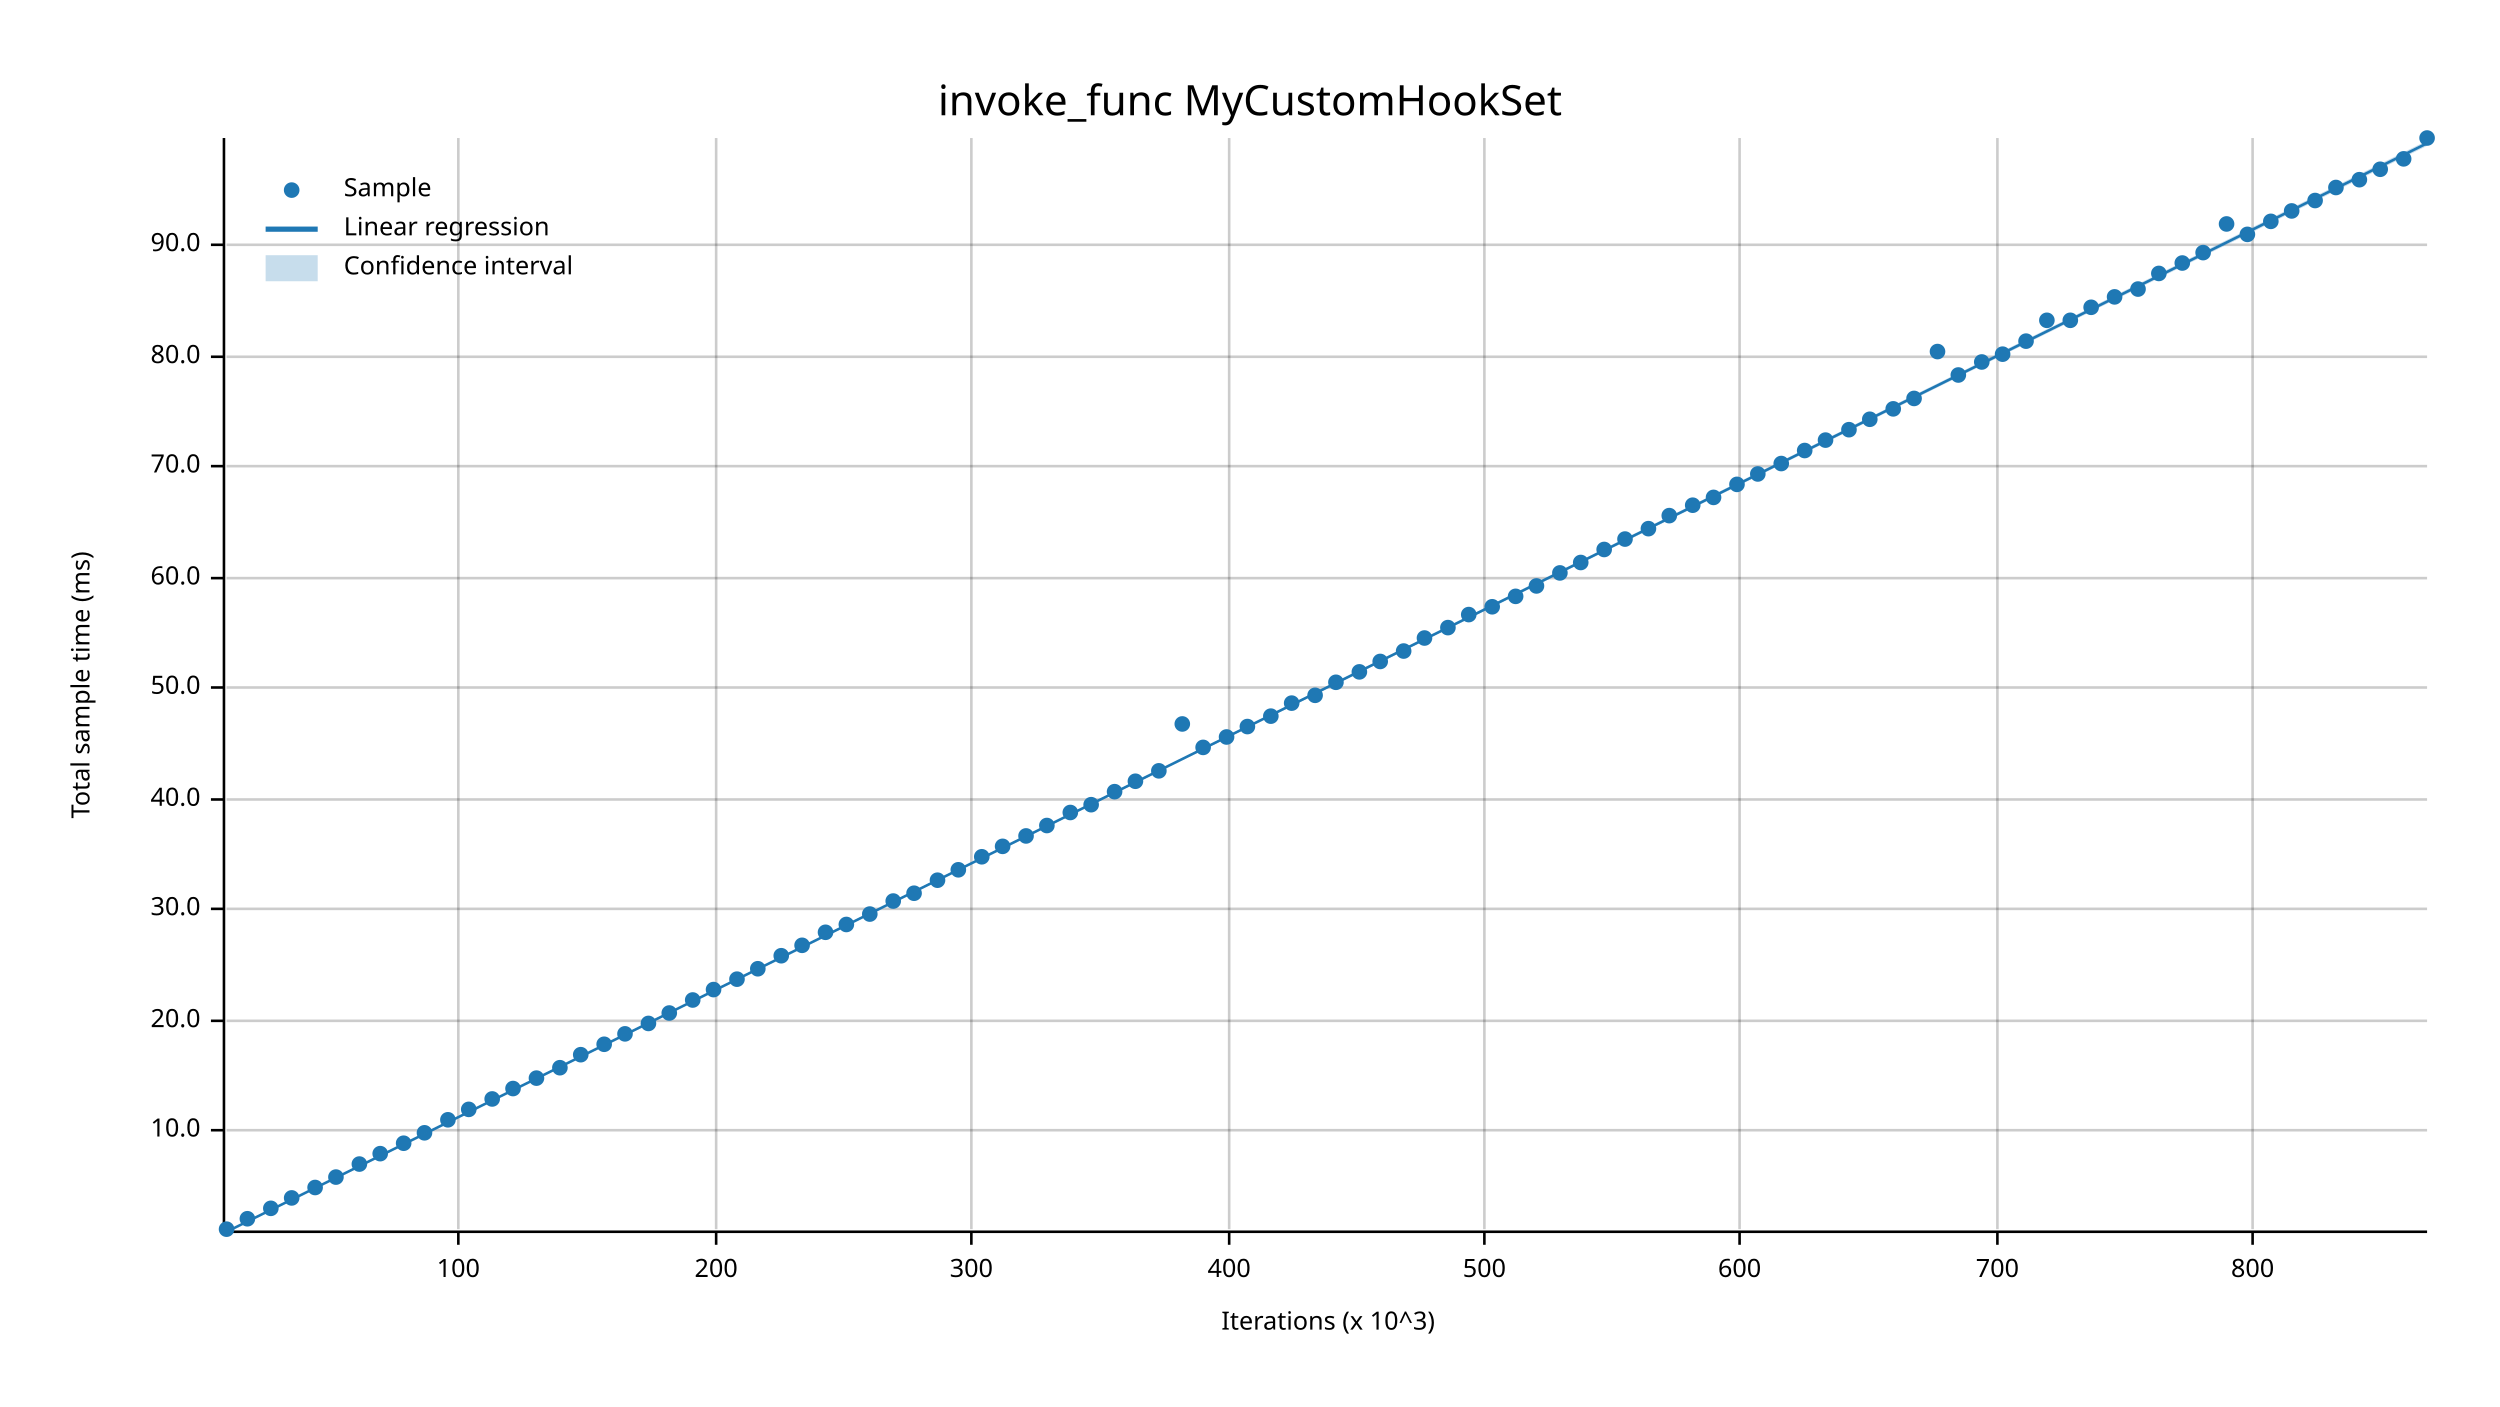
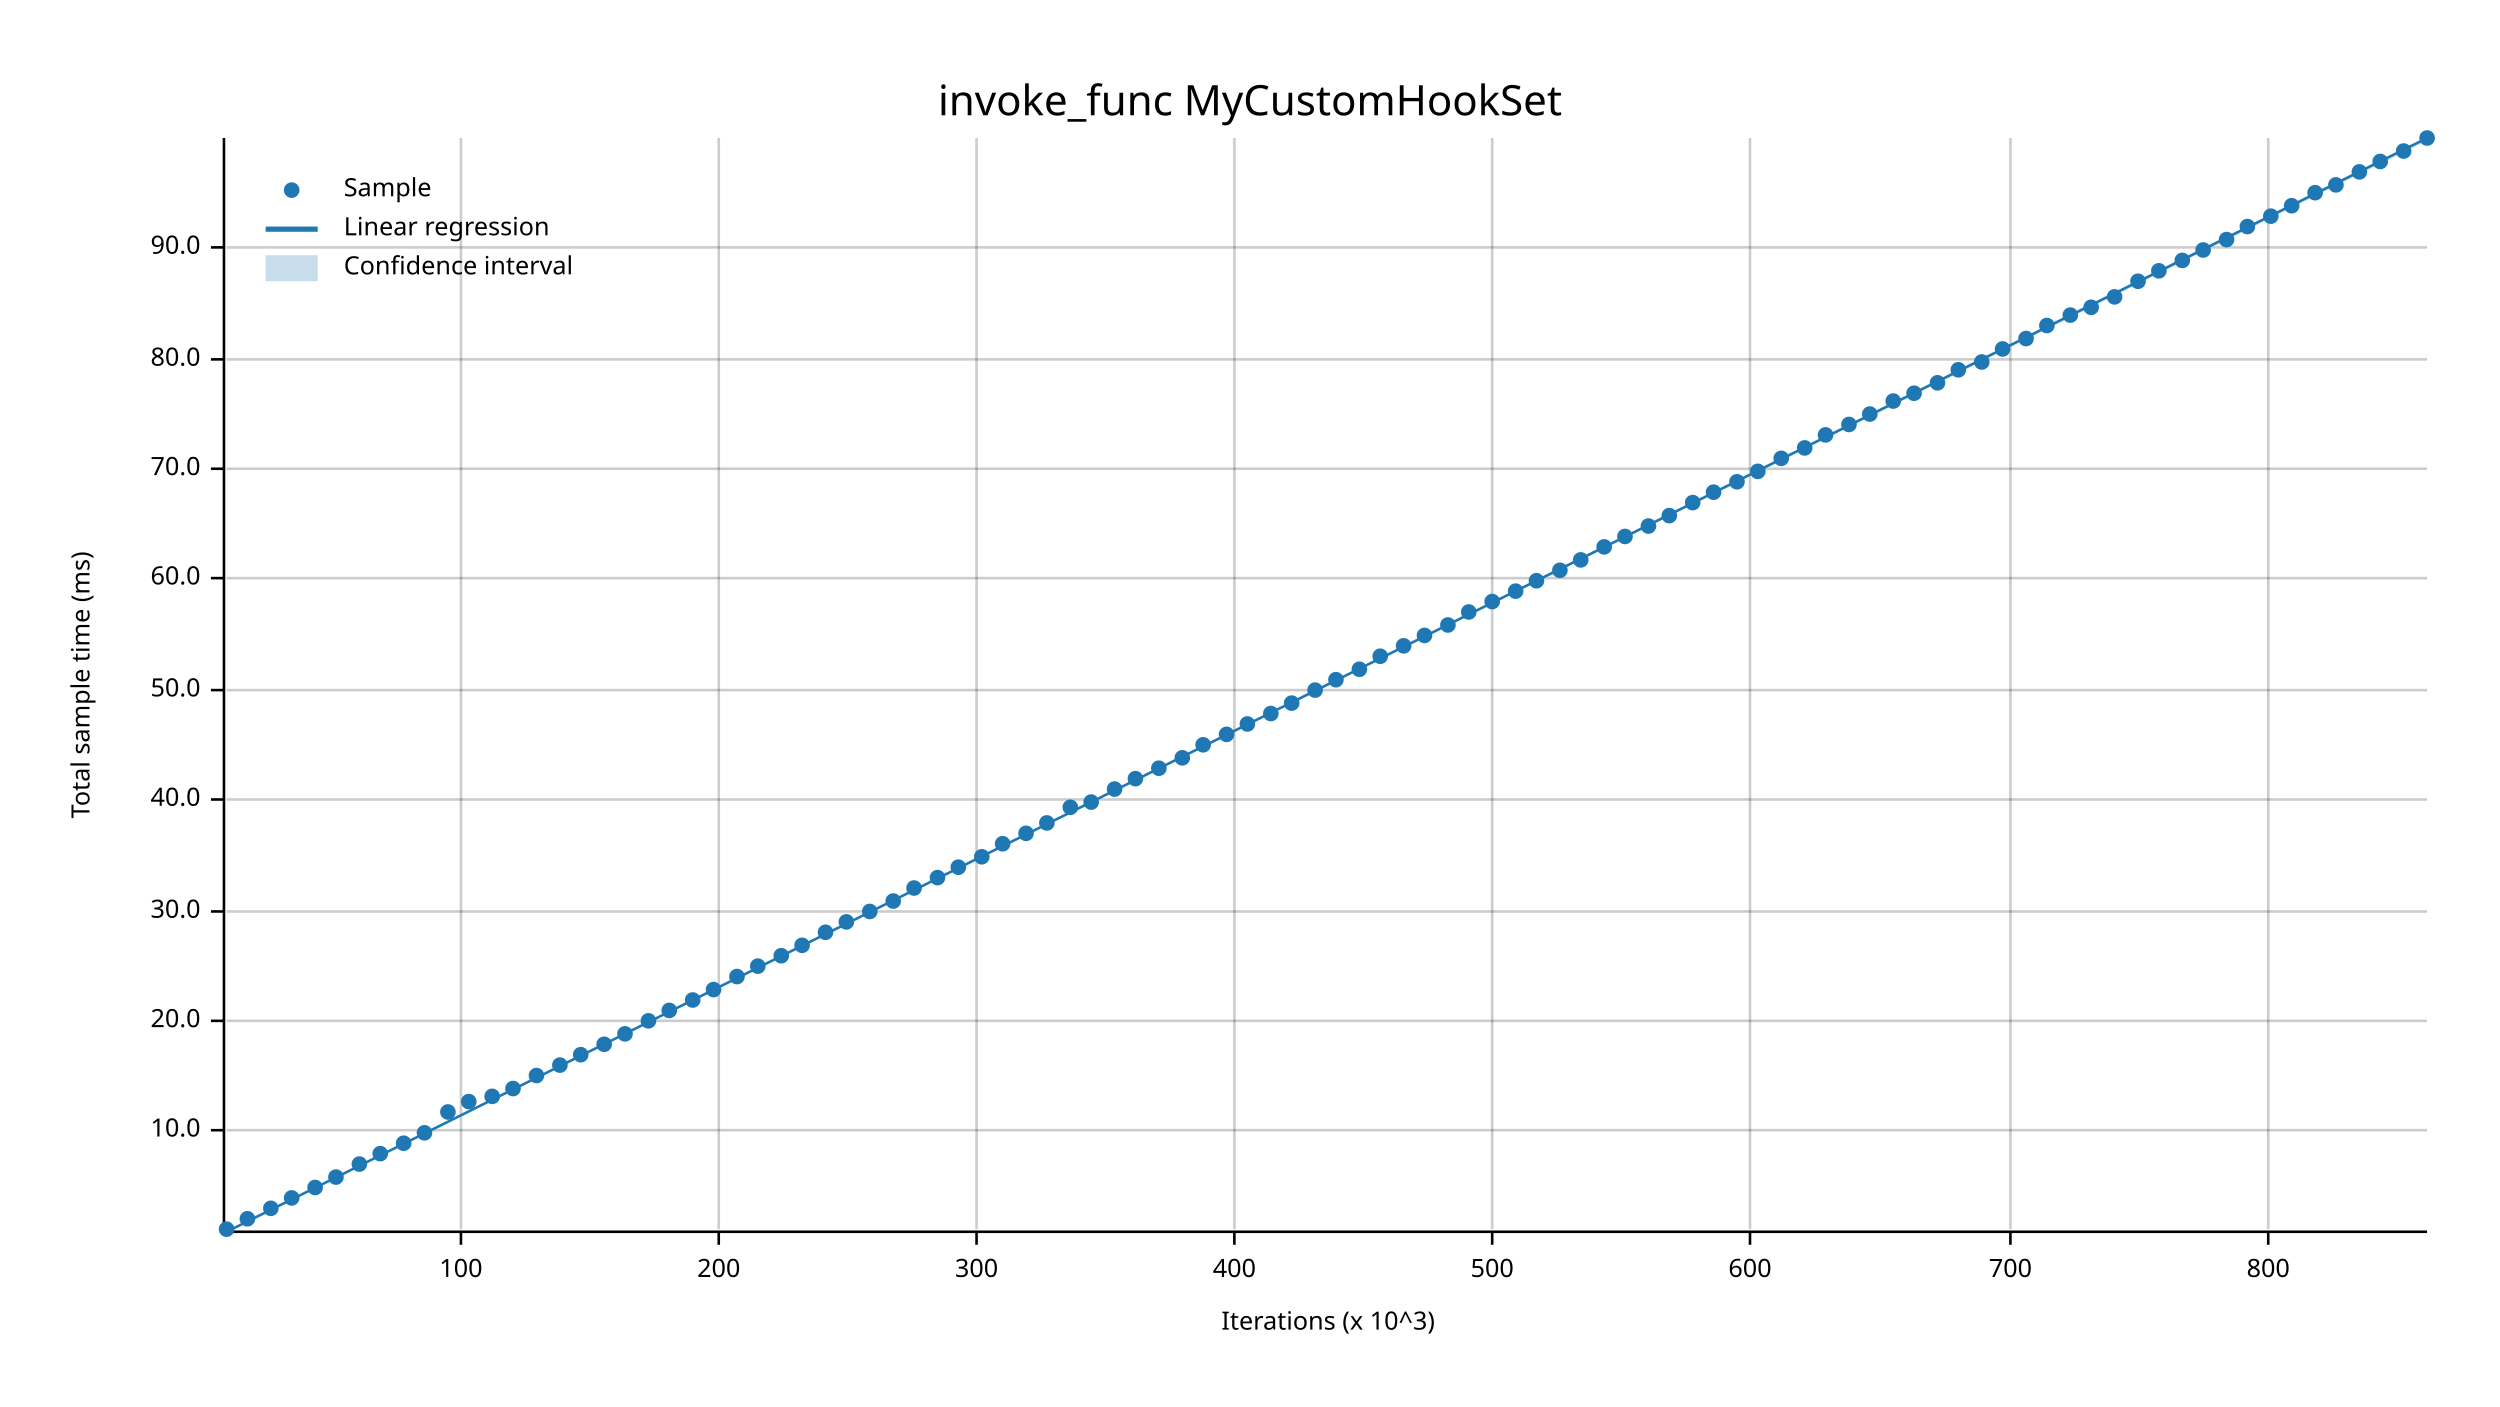
<svg xmlns="http://www.w3.org/2000/svg" width="960" height="540" viewBox="0 0 960 540">
  <text x="480" y="32" dy="0.76em" text-anchor="middle" font-family="sans-serif" font-size="16.129" opacity="1" fill="#000000">
invoke_func MyCustomHookSet
</text>
  <text x="27" y="263" dy="0.76em" text-anchor="middle" font-family="sans-serif" font-size="9.677" opacity="1" fill="#000000" transform="rotate(270, 27, 263)">
Total sample time (ms)
</text>
  <text x="510" y="513" dy="-0.5ex" text-anchor="middle" font-family="sans-serif" font-size="9.677" opacity="1" fill="#000000">
Iterations (x 10^3)
</text>
-   <line opacity="0.2" stroke="#000000" stroke-width="1" x1="176" y1="472" x2="176" y2="53" />
-   <line opacity="0.2" stroke="#000000" stroke-width="1" x1="275" y1="472" x2="275" y2="53" />
-   <line opacity="0.2" stroke="#000000" stroke-width="1" x1="373" y1="472" x2="373" y2="53" />
-   <line opacity="0.2" stroke="#000000" stroke-width="1" x1="472" y1="472" x2="472" y2="53" />
-   <line opacity="0.2" stroke="#000000" stroke-width="1" x1="570" y1="472" x2="570" y2="53" />
-   <line opacity="0.2" stroke="#000000" stroke-width="1" x1="668" y1="472" x2="668" y2="53" />
-   <line opacity="0.2" stroke="#000000" stroke-width="1" x1="767" y1="472" x2="767" y2="53" />
-   <line opacity="0.2" stroke="#000000" stroke-width="1" x1="865" y1="472" x2="865" y2="53" />
+   <line opacity="0.2" stroke="#000000" stroke-width="1" x1="177" y1="472" x2="177" y2="53" />
+   <line opacity="0.2" stroke="#000000" stroke-width="1" x1="276" y1="472" x2="276" y2="53" />
+   <line opacity="0.2" stroke="#000000" stroke-width="1" x1="375" y1="472" x2="375" y2="53" />
+   <line opacity="0.2" stroke="#000000" stroke-width="1" x1="474" y1="472" x2="474" y2="53" />
+   <line opacity="0.2" stroke="#000000" stroke-width="1" x1="573" y1="472" x2="573" y2="53" />
+   <line opacity="0.2" stroke="#000000" stroke-width="1" x1="672" y1="472" x2="672" y2="53" />
+   <line opacity="0.2" stroke="#000000" stroke-width="1" x1="772" y1="472" x2="772" y2="53" />
+   <line opacity="0.2" stroke="#000000" stroke-width="1" x1="871" y1="472" x2="871" y2="53" />
  <line opacity="0.2" stroke="#000000" stroke-width="1" x1="87" y1="434" x2="932" y2="434" />
  <line opacity="0.2" stroke="#000000" stroke-width="1" x1="87" y1="392" x2="932" y2="392" />
-   <line opacity="0.2" stroke="#000000" stroke-width="1" x1="87" y1="349" x2="932" y2="349" />
+   <line opacity="0.2" stroke="#000000" stroke-width="1" x1="87" y1="350" x2="932" y2="350" />
  <line opacity="0.2" stroke="#000000" stroke-width="1" x1="87" y1="307" x2="932" y2="307" />
-   <line opacity="0.2" stroke="#000000" stroke-width="1" x1="87" y1="264" x2="932" y2="264" />
+   <line opacity="0.2" stroke="#000000" stroke-width="1" x1="87" y1="265" x2="932" y2="265" />
  <line opacity="0.2" stroke="#000000" stroke-width="1" x1="87" y1="222" x2="932" y2="222" />
-   <line opacity="0.2" stroke="#000000" stroke-width="1" x1="87" y1="179" x2="932" y2="179" />
-   <line opacity="0.2" stroke="#000000" stroke-width="1" x1="87" y1="137" x2="932" y2="137" />
-   <line opacity="0.2" stroke="#000000" stroke-width="1" x1="87" y1="94" x2="932" y2="94" />
+   <line opacity="0.2" stroke="#000000" stroke-width="1" x1="87" y1="180" x2="932" y2="180" />
+   <line opacity="0.2" stroke="#000000" stroke-width="1" x1="87" y1="138" x2="932" y2="138" />
+   <line opacity="0.2" stroke="#000000" stroke-width="1" x1="87" y1="95" x2="932" y2="95" />
  <polyline fill="none" opacity="1" stroke="#000000" stroke-width="1" points="86,53 86,472 " />
  <text x="77" y="434" dy="0.5ex" text-anchor="end" font-family="sans-serif" font-size="9.677" opacity="1" fill="#000000">
10.0
</text>
  <polyline fill="none" opacity="1" stroke="#000000" stroke-width="1" points="81,434 86,434 " />
  <text x="77" y="392" dy="0.5ex" text-anchor="end" font-family="sans-serif" font-size="9.677" opacity="1" fill="#000000">
20.0
</text>
  <polyline fill="none" opacity="1" stroke="#000000" stroke-width="1" points="81,392 86,392 " />
-   <text x="77" y="349" dy="0.5ex" text-anchor="end" font-family="sans-serif" font-size="9.677" opacity="1" fill="#000000">
+   <text x="77" y="350" dy="0.5ex" text-anchor="end" font-family="sans-serif" font-size="9.677" opacity="1" fill="#000000">
30.0
</text>
-   <polyline fill="none" opacity="1" stroke="#000000" stroke-width="1" points="81,349 86,349 " />
+   <polyline fill="none" opacity="1" stroke="#000000" stroke-width="1" points="81,350 86,350 " />
  <text x="77" y="307" dy="0.5ex" text-anchor="end" font-family="sans-serif" font-size="9.677" opacity="1" fill="#000000">
40.0
</text>
  <polyline fill="none" opacity="1" stroke="#000000" stroke-width="1" points="81,307 86,307 " />
-   <text x="77" y="264" dy="0.5ex" text-anchor="end" font-family="sans-serif" font-size="9.677" opacity="1" fill="#000000">
+   <text x="77" y="265" dy="0.5ex" text-anchor="end" font-family="sans-serif" font-size="9.677" opacity="1" fill="#000000">
50.0
</text>
-   <polyline fill="none" opacity="1" stroke="#000000" stroke-width="1" points="81,264 86,264 " />
+   <polyline fill="none" opacity="1" stroke="#000000" stroke-width="1" points="81,265 86,265 " />
  <text x="77" y="222" dy="0.5ex" text-anchor="end" font-family="sans-serif" font-size="9.677" opacity="1" fill="#000000">
60.0
</text>
  <polyline fill="none" opacity="1" stroke="#000000" stroke-width="1" points="81,222 86,222 " />
-   <text x="77" y="179" dy="0.5ex" text-anchor="end" font-family="sans-serif" font-size="9.677" opacity="1" fill="#000000">
+   <text x="77" y="180" dy="0.5ex" text-anchor="end" font-family="sans-serif" font-size="9.677" opacity="1" fill="#000000">
70.0
</text>
-   <polyline fill="none" opacity="1" stroke="#000000" stroke-width="1" points="81,179 86,179 " />
-   <text x="77" y="137" dy="0.5ex" text-anchor="end" font-family="sans-serif" font-size="9.677" opacity="1" fill="#000000">
+   <polyline fill="none" opacity="1" stroke="#000000" stroke-width="1" points="81,180 86,180 " />
+   <text x="77" y="138" dy="0.5ex" text-anchor="end" font-family="sans-serif" font-size="9.677" opacity="1" fill="#000000">
80.0
</text>
-   <polyline fill="none" opacity="1" stroke="#000000" stroke-width="1" points="81,137 86,137 " />
-   <text x="77" y="94" dy="0.5ex" text-anchor="end" font-family="sans-serif" font-size="9.677" opacity="1" fill="#000000">
+   <polyline fill="none" opacity="1" stroke="#000000" stroke-width="1" points="81,138 86,138 " />
+   <text x="77" y="95" dy="0.5ex" text-anchor="end" font-family="sans-serif" font-size="9.677" opacity="1" fill="#000000">
90.0
</text>
-   <polyline fill="none" opacity="1" stroke="#000000" stroke-width="1" points="81,94 86,94 " />
+   <polyline fill="none" opacity="1" stroke="#000000" stroke-width="1" points="81,95 86,95 " />
  <polyline fill="none" opacity="1" stroke="#000000" stroke-width="1" points="87,473 932,473 " />
-   <text x="176" y="483" dy="0.76em" text-anchor="middle" font-family="sans-serif" font-size="9.677" opacity="1" fill="#000000">
+   <text x="177" y="483" dy="0.76em" text-anchor="middle" font-family="sans-serif" font-size="9.677" opacity="1" fill="#000000">
100
</text>
-   <polyline fill="none" opacity="1" stroke="#000000" stroke-width="1" points="176,473 176,478 " />
-   <text x="275" y="483" dy="0.76em" text-anchor="middle" font-family="sans-serif" font-size="9.677" opacity="1" fill="#000000">
+   <polyline fill="none" opacity="1" stroke="#000000" stroke-width="1" points="177,473 177,478 " />
+   <text x="276" y="483" dy="0.76em" text-anchor="middle" font-family="sans-serif" font-size="9.677" opacity="1" fill="#000000">
200
</text>
-   <polyline fill="none" opacity="1" stroke="#000000" stroke-width="1" points="275,473 275,478 " />
-   <text x="373" y="483" dy="0.76em" text-anchor="middle" font-family="sans-serif" font-size="9.677" opacity="1" fill="#000000">
+   <polyline fill="none" opacity="1" stroke="#000000" stroke-width="1" points="276,473 276,478 " />
+   <text x="375" y="483" dy="0.76em" text-anchor="middle" font-family="sans-serif" font-size="9.677" opacity="1" fill="#000000">
300
</text>
-   <polyline fill="none" opacity="1" stroke="#000000" stroke-width="1" points="373,473 373,478 " />
-   <text x="472" y="483" dy="0.76em" text-anchor="middle" font-family="sans-serif" font-size="9.677" opacity="1" fill="#000000">
+   <polyline fill="none" opacity="1" stroke="#000000" stroke-width="1" points="375,473 375,478 " />
+   <text x="474" y="483" dy="0.76em" text-anchor="middle" font-family="sans-serif" font-size="9.677" opacity="1" fill="#000000">
400
</text>
-   <polyline fill="none" opacity="1" stroke="#000000" stroke-width="1" points="472,473 472,478 " />
-   <text x="570" y="483" dy="0.76em" text-anchor="middle" font-family="sans-serif" font-size="9.677" opacity="1" fill="#000000">
+   <polyline fill="none" opacity="1" stroke="#000000" stroke-width="1" points="474,473 474,478 " />
+   <text x="573" y="483" dy="0.76em" text-anchor="middle" font-family="sans-serif" font-size="9.677" opacity="1" fill="#000000">
500
</text>
-   <polyline fill="none" opacity="1" stroke="#000000" stroke-width="1" points="570,473 570,478 " />
-   <text x="668" y="483" dy="0.76em" text-anchor="middle" font-family="sans-serif" font-size="9.677" opacity="1" fill="#000000">
+   <polyline fill="none" opacity="1" stroke="#000000" stroke-width="1" points="573,473 573,478 " />
+   <text x="672" y="483" dy="0.76em" text-anchor="middle" font-family="sans-serif" font-size="9.677" opacity="1" fill="#000000">
600
</text>
-   <polyline fill="none" opacity="1" stroke="#000000" stroke-width="1" points="668,473 668,478 " />
-   <text x="767" y="483" dy="0.76em" text-anchor="middle" font-family="sans-serif" font-size="9.677" opacity="1" fill="#000000">
+   <polyline fill="none" opacity="1" stroke="#000000" stroke-width="1" points="672,473 672,478 " />
+   <text x="772" y="483" dy="0.76em" text-anchor="middle" font-family="sans-serif" font-size="9.677" opacity="1" fill="#000000">
700
</text>
-   <polyline fill="none" opacity="1" stroke="#000000" stroke-width="1" points="767,473 767,478 " />
-   <text x="865" y="483" dy="0.76em" text-anchor="middle" font-family="sans-serif" font-size="9.677" opacity="1" fill="#000000">
+   <polyline fill="none" opacity="1" stroke="#000000" stroke-width="1" points="772,473 772,478 " />
+   <text x="871" y="483" dy="0.76em" text-anchor="middle" font-family="sans-serif" font-size="9.677" opacity="1" fill="#000000">
800
</text>
-   <polyline fill="none" opacity="1" stroke="#000000" stroke-width="1" points="865,473 865,478 " />
+   <polyline fill="none" opacity="1" stroke="#000000" stroke-width="1" points="871,473 871,478 " />
  <circle cx="87" cy="472" r="3" opacity="1" fill="#1F78B4" stroke="none" stroke-width="1" />
  <circle cx="95" cy="468" r="3" opacity="1" fill="#1F78B4" stroke="none" stroke-width="1" />
  <circle cx="104" cy="464" r="3" opacity="1" fill="#1F78B4" stroke="none" stroke-width="1" />
  <circle cx="112" cy="460" r="3" opacity="1" fill="#1F78B4" stroke="none" stroke-width="1" />
  <circle cx="121" cy="456" r="3" opacity="1" fill="#1F78B4" stroke="none" stroke-width="1" />
  <circle cx="129" cy="452" r="3" opacity="1" fill="#1F78B4" stroke="none" stroke-width="1" />
  <circle cx="138" cy="447" r="3" opacity="1" fill="#1F78B4" stroke="none" stroke-width="1" />
  <circle cx="146" cy="443" r="3" opacity="1" fill="#1F78B4" stroke="none" stroke-width="1" />
  <circle cx="155" cy="439" r="3" opacity="1" fill="#1F78B4" stroke="none" stroke-width="1" />
  <circle cx="163" cy="435" r="3" opacity="1" fill="#1F78B4" stroke="none" stroke-width="1" />
-   <circle cx="172" cy="430" r="3" opacity="1" fill="#1F78B4" stroke="none" stroke-width="1" />
-   <circle cx="180" cy="426" r="3" opacity="1" fill="#1F78B4" stroke="none" stroke-width="1" />
-   <circle cx="189" cy="422" r="3" opacity="1" fill="#1F78B4" stroke="none" stroke-width="1" />
+   <circle cx="172" cy="427" r="3" opacity="1" fill="#1F78B4" stroke="none" stroke-width="1" />
+   <circle cx="180" cy="423" r="3" opacity="1" fill="#1F78B4" stroke="none" stroke-width="1" />
+   <circle cx="189" cy="421" r="3" opacity="1" fill="#1F78B4" stroke="none" stroke-width="1" />
  <circle cx="197" cy="418" r="3" opacity="1" fill="#1F78B4" stroke="none" stroke-width="1" />
-   <circle cx="206" cy="414" r="3" opacity="1" fill="#1F78B4" stroke="none" stroke-width="1" />
-   <circle cx="215" cy="410" r="3" opacity="1" fill="#1F78B4" stroke="none" stroke-width="1" />
+   <circle cx="206" cy="413" r="3" opacity="1" fill="#1F78B4" stroke="none" stroke-width="1" />
+   <circle cx="215" cy="409" r="3" opacity="1" fill="#1F78B4" stroke="none" stroke-width="1" />
  <circle cx="223" cy="405" r="3" opacity="1" fill="#1F78B4" stroke="none" stroke-width="1" />
  <circle cx="232" cy="401" r="3" opacity="1" fill="#1F78B4" stroke="none" stroke-width="1" />
  <circle cx="240" cy="397" r="3" opacity="1" fill="#1F78B4" stroke="none" stroke-width="1" />
-   <circle cx="249" cy="393" r="3" opacity="1" fill="#1F78B4" stroke="none" stroke-width="1" />
-   <circle cx="257" cy="389" r="3" opacity="1" fill="#1F78B4" stroke="none" stroke-width="1" />
+   <circle cx="249" cy="392" r="3" opacity="1" fill="#1F78B4" stroke="none" stroke-width="1" />
+   <circle cx="257" cy="388" r="3" opacity="1" fill="#1F78B4" stroke="none" stroke-width="1" />
  <circle cx="266" cy="384" r="3" opacity="1" fill="#1F78B4" stroke="none" stroke-width="1" />
  <circle cx="274" cy="380" r="3" opacity="1" fill="#1F78B4" stroke="none" stroke-width="1" />
-   <circle cx="283" cy="376" r="3" opacity="1" fill="#1F78B4" stroke="none" stroke-width="1" />
-   <circle cx="291" cy="372" r="3" opacity="1" fill="#1F78B4" stroke="none" stroke-width="1" />
+   <circle cx="283" cy="375" r="3" opacity="1" fill="#1F78B4" stroke="none" stroke-width="1" />
+   <circle cx="291" cy="371" r="3" opacity="1" fill="#1F78B4" stroke="none" stroke-width="1" />
  <circle cx="300" cy="367" r="3" opacity="1" fill="#1F78B4" stroke="none" stroke-width="1" />
  <circle cx="308" cy="363" r="3" opacity="1" fill="#1F78B4" stroke="none" stroke-width="1" />
  <circle cx="317" cy="358" r="3" opacity="1" fill="#1F78B4" stroke="none" stroke-width="1" />
-   <circle cx="325" cy="355" r="3" opacity="1" fill="#1F78B4" stroke="none" stroke-width="1" />
-   <circle cx="334" cy="351" r="3" opacity="1" fill="#1F78B4" stroke="none" stroke-width="1" />
+   <circle cx="325" cy="354" r="3" opacity="1" fill="#1F78B4" stroke="none" stroke-width="1" />
+   <circle cx="334" cy="350" r="3" opacity="1" fill="#1F78B4" stroke="none" stroke-width="1" />
  <circle cx="343" cy="346" r="3" opacity="1" fill="#1F78B4" stroke="none" stroke-width="1" />
-   <circle cx="351" cy="343" r="3" opacity="1" fill="#1F78B4" stroke="none" stroke-width="1" />
-   <circle cx="360" cy="338" r="3" opacity="1" fill="#1F78B4" stroke="none" stroke-width="1" />
-   <circle cx="368" cy="334" r="3" opacity="1" fill="#1F78B4" stroke="none" stroke-width="1" />
+   <circle cx="351" cy="341" r="3" opacity="1" fill="#1F78B4" stroke="none" stroke-width="1" />
+   <circle cx="360" cy="337" r="3" opacity="1" fill="#1F78B4" stroke="none" stroke-width="1" />
+   <circle cx="368" cy="333" r="3" opacity="1" fill="#1F78B4" stroke="none" stroke-width="1" />
  <circle cx="377" cy="329" r="3" opacity="1" fill="#1F78B4" stroke="none" stroke-width="1" />
-   <circle cx="385" cy="325" r="3" opacity="1" fill="#1F78B4" stroke="none" stroke-width="1" />
-   <circle cx="394" cy="321" r="3" opacity="1" fill="#1F78B4" stroke="none" stroke-width="1" />
-   <circle cx="402" cy="317" r="3" opacity="1" fill="#1F78B4" stroke="none" stroke-width="1" />
-   <circle cx="411" cy="312" r="3" opacity="1" fill="#1F78B4" stroke="none" stroke-width="1" />
-   <circle cx="419" cy="309" r="3" opacity="1" fill="#1F78B4" stroke="none" stroke-width="1" />
-   <circle cx="428" cy="304" r="3" opacity="1" fill="#1F78B4" stroke="none" stroke-width="1" />
-   <circle cx="436" cy="300" r="3" opacity="1" fill="#1F78B4" stroke="none" stroke-width="1" />
-   <circle cx="445" cy="296" r="3" opacity="1" fill="#1F78B4" stroke="none" stroke-width="1" />
-   <circle cx="454" cy="278" r="3" opacity="1" fill="#1F78B4" stroke="none" stroke-width="1" />
-   <circle cx="462" cy="287" r="3" opacity="1" fill="#1F78B4" stroke="none" stroke-width="1" />
-   <circle cx="471" cy="283" r="3" opacity="1" fill="#1F78B4" stroke="none" stroke-width="1" />
-   <circle cx="479" cy="279" r="3" opacity="1" fill="#1F78B4" stroke="none" stroke-width="1" />
-   <circle cx="488" cy="275" r="3" opacity="1" fill="#1F78B4" stroke="none" stroke-width="1" />
+   <circle cx="385" cy="324" r="3" opacity="1" fill="#1F78B4" stroke="none" stroke-width="1" />
+   <circle cx="394" cy="320" r="3" opacity="1" fill="#1F78B4" stroke="none" stroke-width="1" />
+   <circle cx="402" cy="316" r="3" opacity="1" fill="#1F78B4" stroke="none" stroke-width="1" />
+   <circle cx="411" cy="310" r="3" opacity="1" fill="#1F78B4" stroke="none" stroke-width="1" />
+   <circle cx="419" cy="308" r="3" opacity="1" fill="#1F78B4" stroke="none" stroke-width="1" />
+   <circle cx="428" cy="303" r="3" opacity="1" fill="#1F78B4" stroke="none" stroke-width="1" />
+   <circle cx="436" cy="299" r="3" opacity="1" fill="#1F78B4" stroke="none" stroke-width="1" />
+   <circle cx="445" cy="295" r="3" opacity="1" fill="#1F78B4" stroke="none" stroke-width="1" />
+   <circle cx="454" cy="291" r="3" opacity="1" fill="#1F78B4" stroke="none" stroke-width="1" />
+   <circle cx="462" cy="286" r="3" opacity="1" fill="#1F78B4" stroke="none" stroke-width="1" />
+   <circle cx="471" cy="282" r="3" opacity="1" fill="#1F78B4" stroke="none" stroke-width="1" />
+   <circle cx="479" cy="278" r="3" opacity="1" fill="#1F78B4" stroke="none" stroke-width="1" />
+   <circle cx="488" cy="274" r="3" opacity="1" fill="#1F78B4" stroke="none" stroke-width="1" />
  <circle cx="496" cy="270" r="3" opacity="1" fill="#1F78B4" stroke="none" stroke-width="1" />
-   <circle cx="505" cy="267" r="3" opacity="1" fill="#1F78B4" stroke="none" stroke-width="1" />
-   <circle cx="513" cy="262" r="3" opacity="1" fill="#1F78B4" stroke="none" stroke-width="1" />
-   <circle cx="522" cy="258" r="3" opacity="1" fill="#1F78B4" stroke="none" stroke-width="1" />
-   <circle cx="530" cy="254" r="3" opacity="1" fill="#1F78B4" stroke="none" stroke-width="1" />
-   <circle cx="539" cy="250" r="3" opacity="1" fill="#1F78B4" stroke="none" stroke-width="1" />
-   <circle cx="547" cy="245" r="3" opacity="1" fill="#1F78B4" stroke="none" stroke-width="1" />
-   <circle cx="556" cy="241" r="3" opacity="1" fill="#1F78B4" stroke="none" stroke-width="1" />
-   <circle cx="564" cy="236" r="3" opacity="1" fill="#1F78B4" stroke="none" stroke-width="1" />
-   <circle cx="573" cy="233" r="3" opacity="1" fill="#1F78B4" stroke="none" stroke-width="1" />
-   <circle cx="582" cy="229" r="3" opacity="1" fill="#1F78B4" stroke="none" stroke-width="1" />
-   <circle cx="590" cy="225" r="3" opacity="1" fill="#1F78B4" stroke="none" stroke-width="1" />
-   <circle cx="599" cy="220" r="3" opacity="1" fill="#1F78B4" stroke="none" stroke-width="1" />
-   <circle cx="607" cy="216" r="3" opacity="1" fill="#1F78B4" stroke="none" stroke-width="1" />
-   <circle cx="616" cy="211" r="3" opacity="1" fill="#1F78B4" stroke="none" stroke-width="1" />
-   <circle cx="624" cy="207" r="3" opacity="1" fill="#1F78B4" stroke="none" stroke-width="1" />
-   <circle cx="633" cy="203" r="3" opacity="1" fill="#1F78B4" stroke="none" stroke-width="1" />
+   <circle cx="505" cy="265" r="3" opacity="1" fill="#1F78B4" stroke="none" stroke-width="1" />
+   <circle cx="513" cy="261" r="3" opacity="1" fill="#1F78B4" stroke="none" stroke-width="1" />
+   <circle cx="522" cy="257" r="3" opacity="1" fill="#1F78B4" stroke="none" stroke-width="1" />
+   <circle cx="530" cy="252" r="3" opacity="1" fill="#1F78B4" stroke="none" stroke-width="1" />
+   <circle cx="539" cy="248" r="3" opacity="1" fill="#1F78B4" stroke="none" stroke-width="1" />
+   <circle cx="547" cy="244" r="3" opacity="1" fill="#1F78B4" stroke="none" stroke-width="1" />
+   <circle cx="556" cy="240" r="3" opacity="1" fill="#1F78B4" stroke="none" stroke-width="1" />
+   <circle cx="564" cy="235" r="3" opacity="1" fill="#1F78B4" stroke="none" stroke-width="1" />
+   <circle cx="573" cy="231" r="3" opacity="1" fill="#1F78B4" stroke="none" stroke-width="1" />
+   <circle cx="582" cy="227" r="3" opacity="1" fill="#1F78B4" stroke="none" stroke-width="1" />
+   <circle cx="590" cy="223" r="3" opacity="1" fill="#1F78B4" stroke="none" stroke-width="1" />
+   <circle cx="599" cy="219" r="3" opacity="1" fill="#1F78B4" stroke="none" stroke-width="1" />
+   <circle cx="607" cy="215" r="3" opacity="1" fill="#1F78B4" stroke="none" stroke-width="1" />
+   <circle cx="616" cy="210" r="3" opacity="1" fill="#1F78B4" stroke="none" stroke-width="1" />
+   <circle cx="624" cy="206" r="3" opacity="1" fill="#1F78B4" stroke="none" stroke-width="1" />
+   <circle cx="633" cy="202" r="3" opacity="1" fill="#1F78B4" stroke="none" stroke-width="1" />
  <circle cx="641" cy="198" r="3" opacity="1" fill="#1F78B4" stroke="none" stroke-width="1" />
-   <circle cx="650" cy="194" r="3" opacity="1" fill="#1F78B4" stroke="none" stroke-width="1" />
-   <circle cx="658" cy="191" r="3" opacity="1" fill="#1F78B4" stroke="none" stroke-width="1" />
-   <circle cx="667" cy="186" r="3" opacity="1" fill="#1F78B4" stroke="none" stroke-width="1" />
-   <circle cx="675" cy="182" r="3" opacity="1" fill="#1F78B4" stroke="none" stroke-width="1" />
-   <circle cx="684" cy="178" r="3" opacity="1" fill="#1F78B4" stroke="none" stroke-width="1" />
-   <circle cx="693" cy="173" r="3" opacity="1" fill="#1F78B4" stroke="none" stroke-width="1" />
-   <circle cx="701" cy="169" r="3" opacity="1" fill="#1F78B4" stroke="none" stroke-width="1" />
-   <circle cx="710" cy="165" r="3" opacity="1" fill="#1F78B4" stroke="none" stroke-width="1" />
-   <circle cx="718" cy="161" r="3" opacity="1" fill="#1F78B4" stroke="none" stroke-width="1" />
-   <circle cx="727" cy="157" r="3" opacity="1" fill="#1F78B4" stroke="none" stroke-width="1" />
-   <circle cx="735" cy="153" r="3" opacity="1" fill="#1F78B4" stroke="none" stroke-width="1" />
-   <circle cx="744" cy="135" r="3" opacity="1" fill="#1F78B4" stroke="none" stroke-width="1" />
-   <circle cx="752" cy="144" r="3" opacity="1" fill="#1F78B4" stroke="none" stroke-width="1" />
+   <circle cx="650" cy="193" r="3" opacity="1" fill="#1F78B4" stroke="none" stroke-width="1" />
+   <circle cx="658" cy="189" r="3" opacity="1" fill="#1F78B4" stroke="none" stroke-width="1" />
+   <circle cx="667" cy="185" r="3" opacity="1" fill="#1F78B4" stroke="none" stroke-width="1" />
+   <circle cx="675" cy="181" r="3" opacity="1" fill="#1F78B4" stroke="none" stroke-width="1" />
+   <circle cx="684" cy="176" r="3" opacity="1" fill="#1F78B4" stroke="none" stroke-width="1" />
+   <circle cx="693" cy="172" r="3" opacity="1" fill="#1F78B4" stroke="none" stroke-width="1" />
+   <circle cx="701" cy="167" r="3" opacity="1" fill="#1F78B4" stroke="none" stroke-width="1" />
+   <circle cx="710" cy="163" r="3" opacity="1" fill="#1F78B4" stroke="none" stroke-width="1" />
+   <circle cx="718" cy="159" r="3" opacity="1" fill="#1F78B4" stroke="none" stroke-width="1" />
+   <circle cx="727" cy="154" r="3" opacity="1" fill="#1F78B4" stroke="none" stroke-width="1" />
+   <circle cx="735" cy="151" r="3" opacity="1" fill="#1F78B4" stroke="none" stroke-width="1" />
+   <circle cx="744" cy="147" r="3" opacity="1" fill="#1F78B4" stroke="none" stroke-width="1" />
+   <circle cx="752" cy="142" r="3" opacity="1" fill="#1F78B4" stroke="none" stroke-width="1" />
  <circle cx="761" cy="139" r="3" opacity="1" fill="#1F78B4" stroke="none" stroke-width="1" />
-   <circle cx="769" cy="136" r="3" opacity="1" fill="#1F78B4" stroke="none" stroke-width="1" />
-   <circle cx="778" cy="131" r="3" opacity="1" fill="#1F78B4" stroke="none" stroke-width="1" />
-   <circle cx="786" cy="123" r="3" opacity="1" fill="#1F78B4" stroke="none" stroke-width="1" />
-   <circle cx="795" cy="123" r="3" opacity="1" fill="#1F78B4" stroke="none" stroke-width="1" />
+   <circle cx="769" cy="134" r="3" opacity="1" fill="#1F78B4" stroke="none" stroke-width="1" />
+   <circle cx="778" cy="130" r="3" opacity="1" fill="#1F78B4" stroke="none" stroke-width="1" />
+   <circle cx="786" cy="125" r="3" opacity="1" fill="#1F78B4" stroke="none" stroke-width="1" />
+   <circle cx="795" cy="121" r="3" opacity="1" fill="#1F78B4" stroke="none" stroke-width="1" />
  <circle cx="803" cy="118" r="3" opacity="1" fill="#1F78B4" stroke="none" stroke-width="1" />
  <circle cx="812" cy="114" r="3" opacity="1" fill="#1F78B4" stroke="none" stroke-width="1" />
-   <circle cx="821" cy="111" r="3" opacity="1" fill="#1F78B4" stroke="none" stroke-width="1" />
-   <circle cx="829" cy="105" r="3" opacity="1" fill="#1F78B4" stroke="none" stroke-width="1" />
-   <circle cx="838" cy="101" r="3" opacity="1" fill="#1F78B4" stroke="none" stroke-width="1" />
-   <circle cx="846" cy="97" r="3" opacity="1" fill="#1F78B4" stroke="none" stroke-width="1" />
-   <circle cx="855" cy="86" r="3" opacity="1" fill="#1F78B4" stroke="none" stroke-width="1" />
-   <circle cx="863" cy="90" r="3" opacity="1" fill="#1F78B4" stroke="none" stroke-width="1" />
-   <circle cx="872" cy="85" r="3" opacity="1" fill="#1F78B4" stroke="none" stroke-width="1" />
-   <circle cx="880" cy="81" r="3" opacity="1" fill="#1F78B4" stroke="none" stroke-width="1" />
-   <circle cx="889" cy="77" r="3" opacity="1" fill="#1F78B4" stroke="none" stroke-width="1" />
-   <circle cx="897" cy="72" r="3" opacity="1" fill="#1F78B4" stroke="none" stroke-width="1" />
-   <circle cx="906" cy="69" r="3" opacity="1" fill="#1F78B4" stroke="none" stroke-width="1" />
-   <circle cx="914" cy="65" r="3" opacity="1" fill="#1F78B4" stroke="none" stroke-width="1" />
-   <circle cx="923" cy="61" r="3" opacity="1" fill="#1F78B4" stroke="none" stroke-width="1" />
+   <circle cx="821" cy="108" r="3" opacity="1" fill="#1F78B4" stroke="none" stroke-width="1" />
+   <circle cx="829" cy="104" r="3" opacity="1" fill="#1F78B4" stroke="none" stroke-width="1" />
+   <circle cx="838" cy="100" r="3" opacity="1" fill="#1F78B4" stroke="none" stroke-width="1" />
+   <circle cx="846" cy="96" r="3" opacity="1" fill="#1F78B4" stroke="none" stroke-width="1" />
+   <circle cx="855" cy="92" r="3" opacity="1" fill="#1F78B4" stroke="none" stroke-width="1" />
+   <circle cx="863" cy="87" r="3" opacity="1" fill="#1F78B4" stroke="none" stroke-width="1" />
+   <circle cx="872" cy="83" r="3" opacity="1" fill="#1F78B4" stroke="none" stroke-width="1" />
+   <circle cx="880" cy="79" r="3" opacity="1" fill="#1F78B4" stroke="none" stroke-width="1" />
+   <circle cx="889" cy="74" r="3" opacity="1" fill="#1F78B4" stroke="none" stroke-width="1" />
+   <circle cx="897" cy="71" r="3" opacity="1" fill="#1F78B4" stroke="none" stroke-width="1" />
+   <circle cx="906" cy="66" r="3" opacity="1" fill="#1F78B4" stroke="none" stroke-width="1" />
+   <circle cx="914" cy="62" r="3" opacity="1" fill="#1F78B4" stroke="none" stroke-width="1" />
+   <circle cx="923" cy="58" r="3" opacity="1" fill="#1F78B4" stroke="none" stroke-width="1" />
  <circle cx="932" cy="53" r="3" opacity="1" fill="#1F78B4" stroke="none" stroke-width="1" />
-   <polyline fill="none" opacity="1" stroke="#1F78B4" stroke-width="1" points="87,473 932,55 " />
-   <polygon opacity="0.25" fill="#1F78B4" points="87,473 932,56 932,54 " />
+   <polyline fill="none" opacity="1" stroke="#1F78B4" stroke-width="1" points="87,473 932,53 " />
+   <polygon opacity="0.25" fill="#1F78B4" points="87,473 932,54 932,53 " />
  <text x="132" y="68" dy="0.76em" text-anchor="start" font-family="sans-serif" font-size="9.677" opacity="1" fill="#000000">
Sample
</text>
  <text x="132" y="83" dy="0.76em" text-anchor="start" font-family="sans-serif" font-size="9.677" opacity="1" fill="#000000">
Linear regression
</text>
  <text x="132" y="98" dy="0.76em" text-anchor="start" font-family="sans-serif" font-size="9.677" opacity="1" fill="#000000">
Confidence interval
</text>
  <circle cx="112" cy="73" r="3" opacity="1" fill="#1F78B4" stroke="none" stroke-width="1" />
  <polyline fill="none" opacity="1" stroke="#1F78B4" stroke-width="2" points="102,88 122,88 " />
  <rect x="102" y="98" width="20" height="10" opacity="0.25" fill="#1F78B4" stroke="none" />
</svg>
